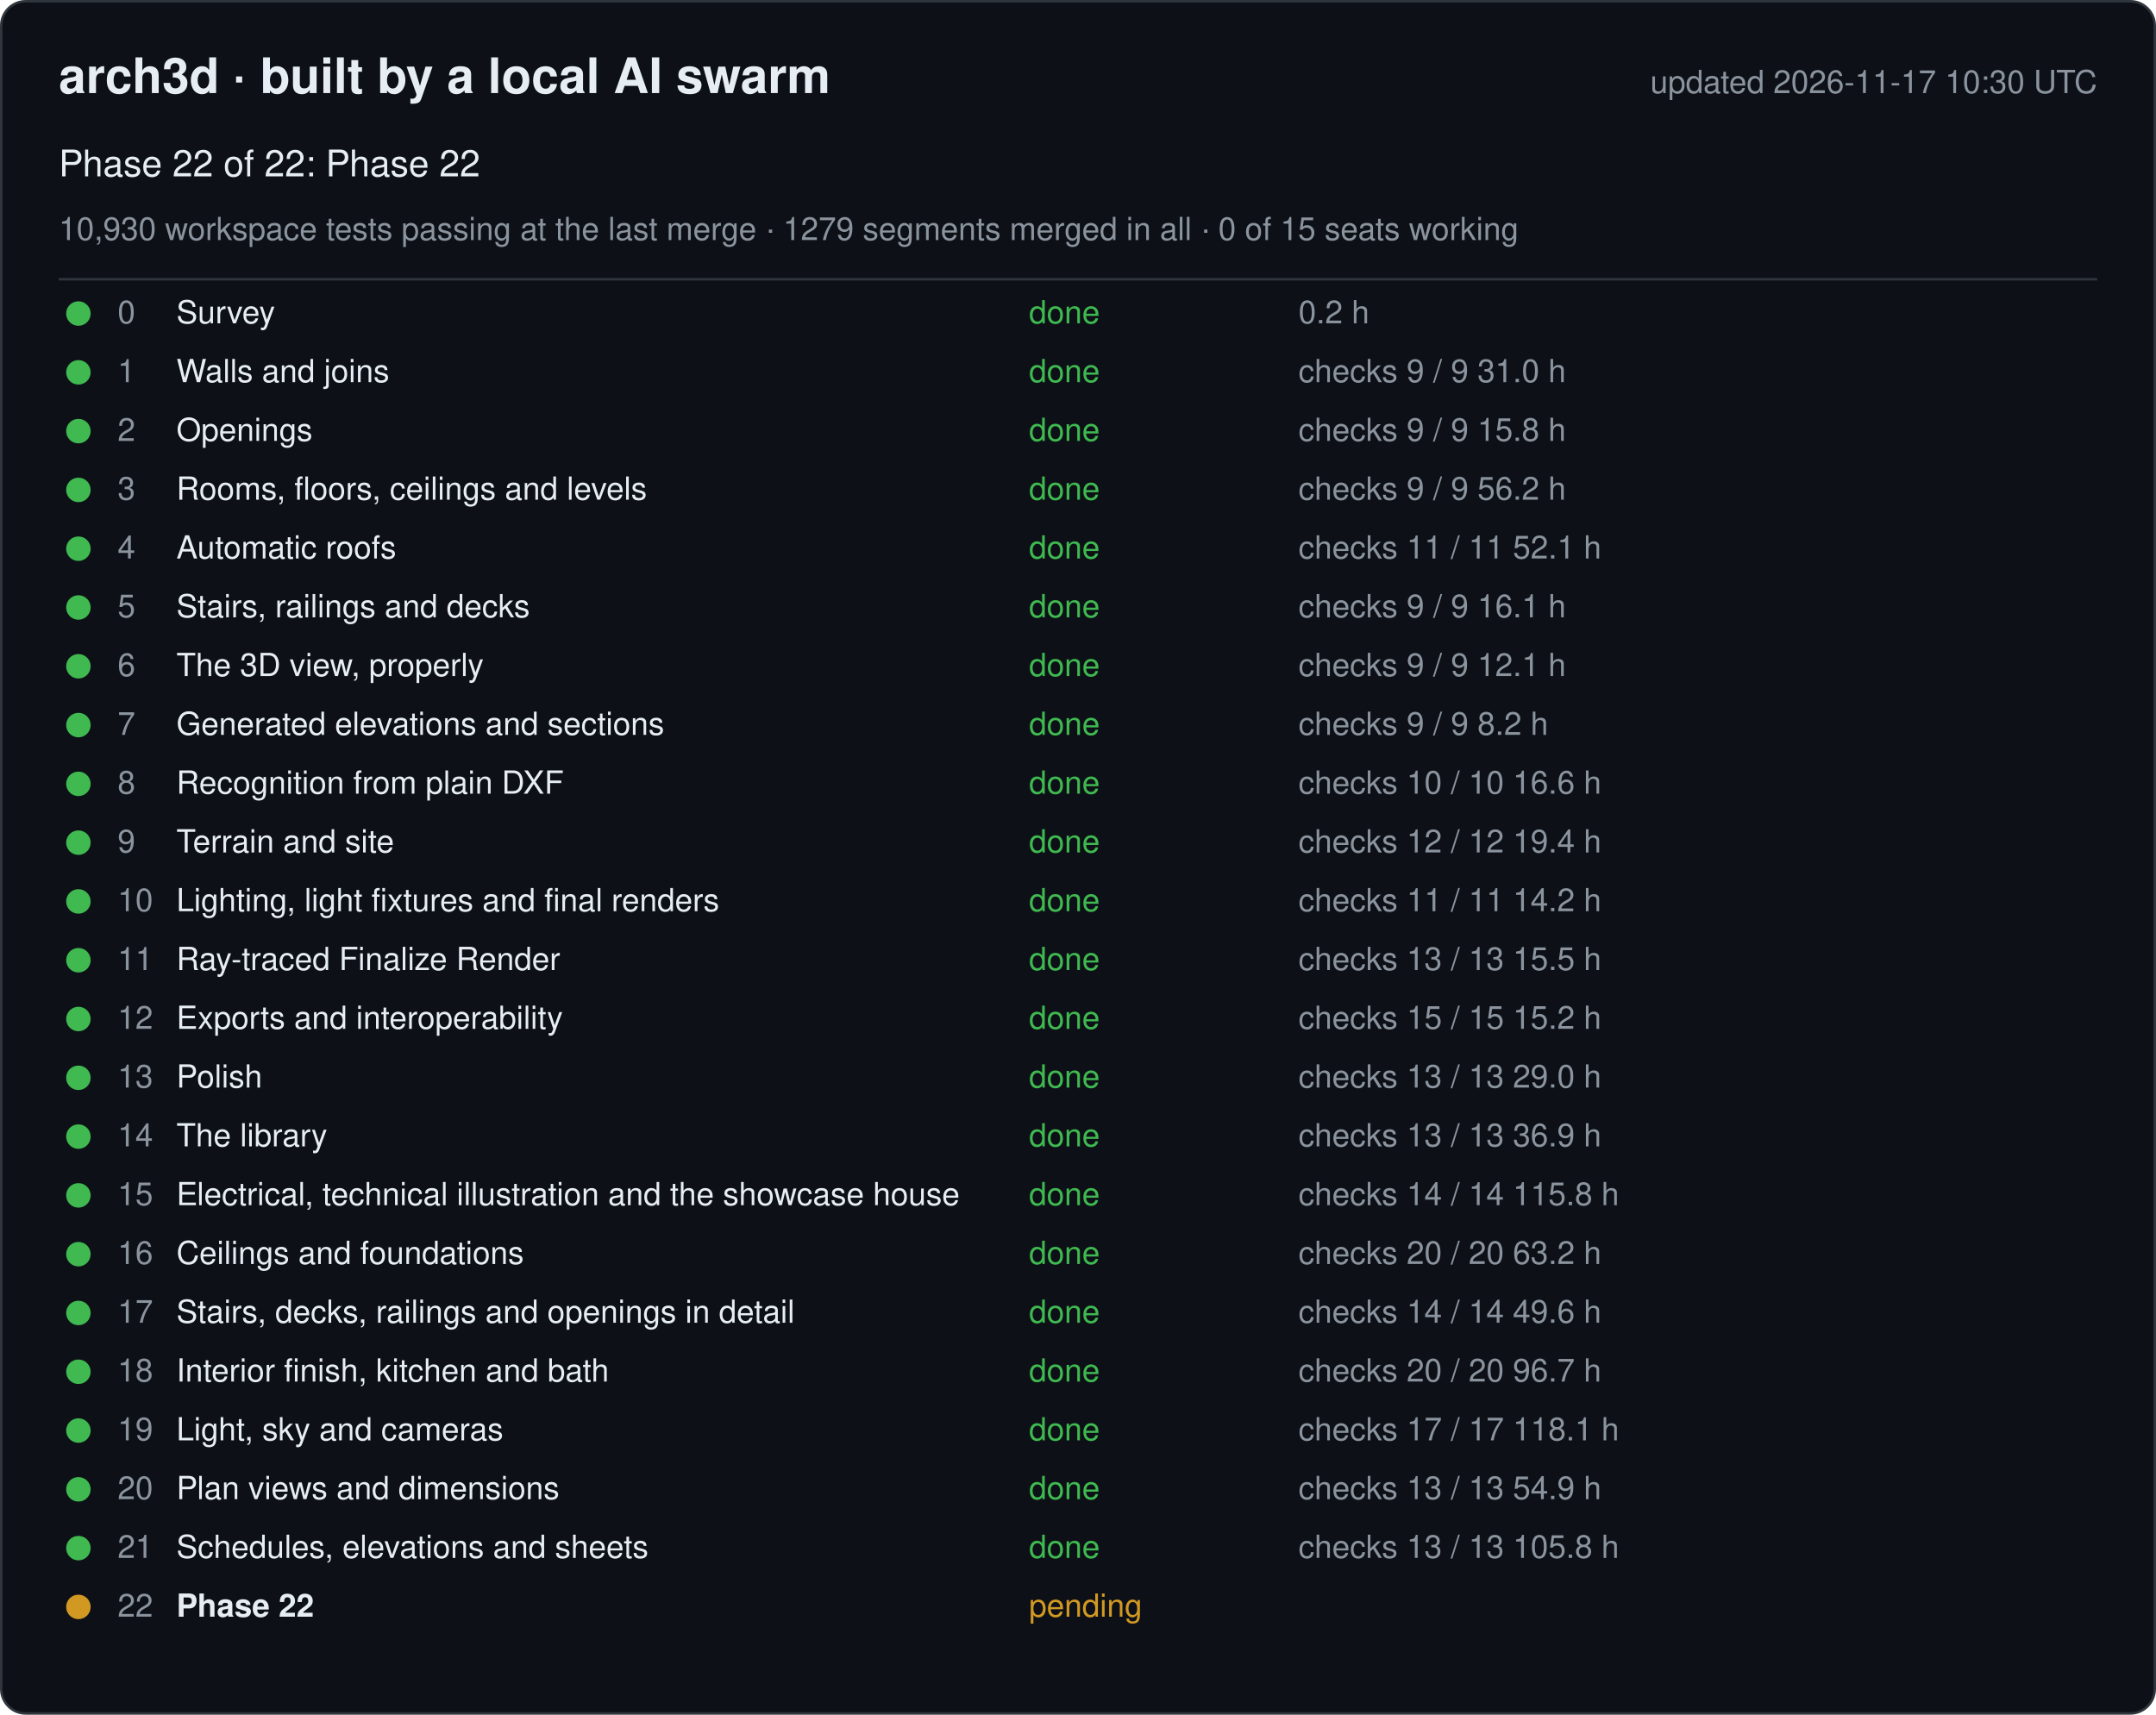
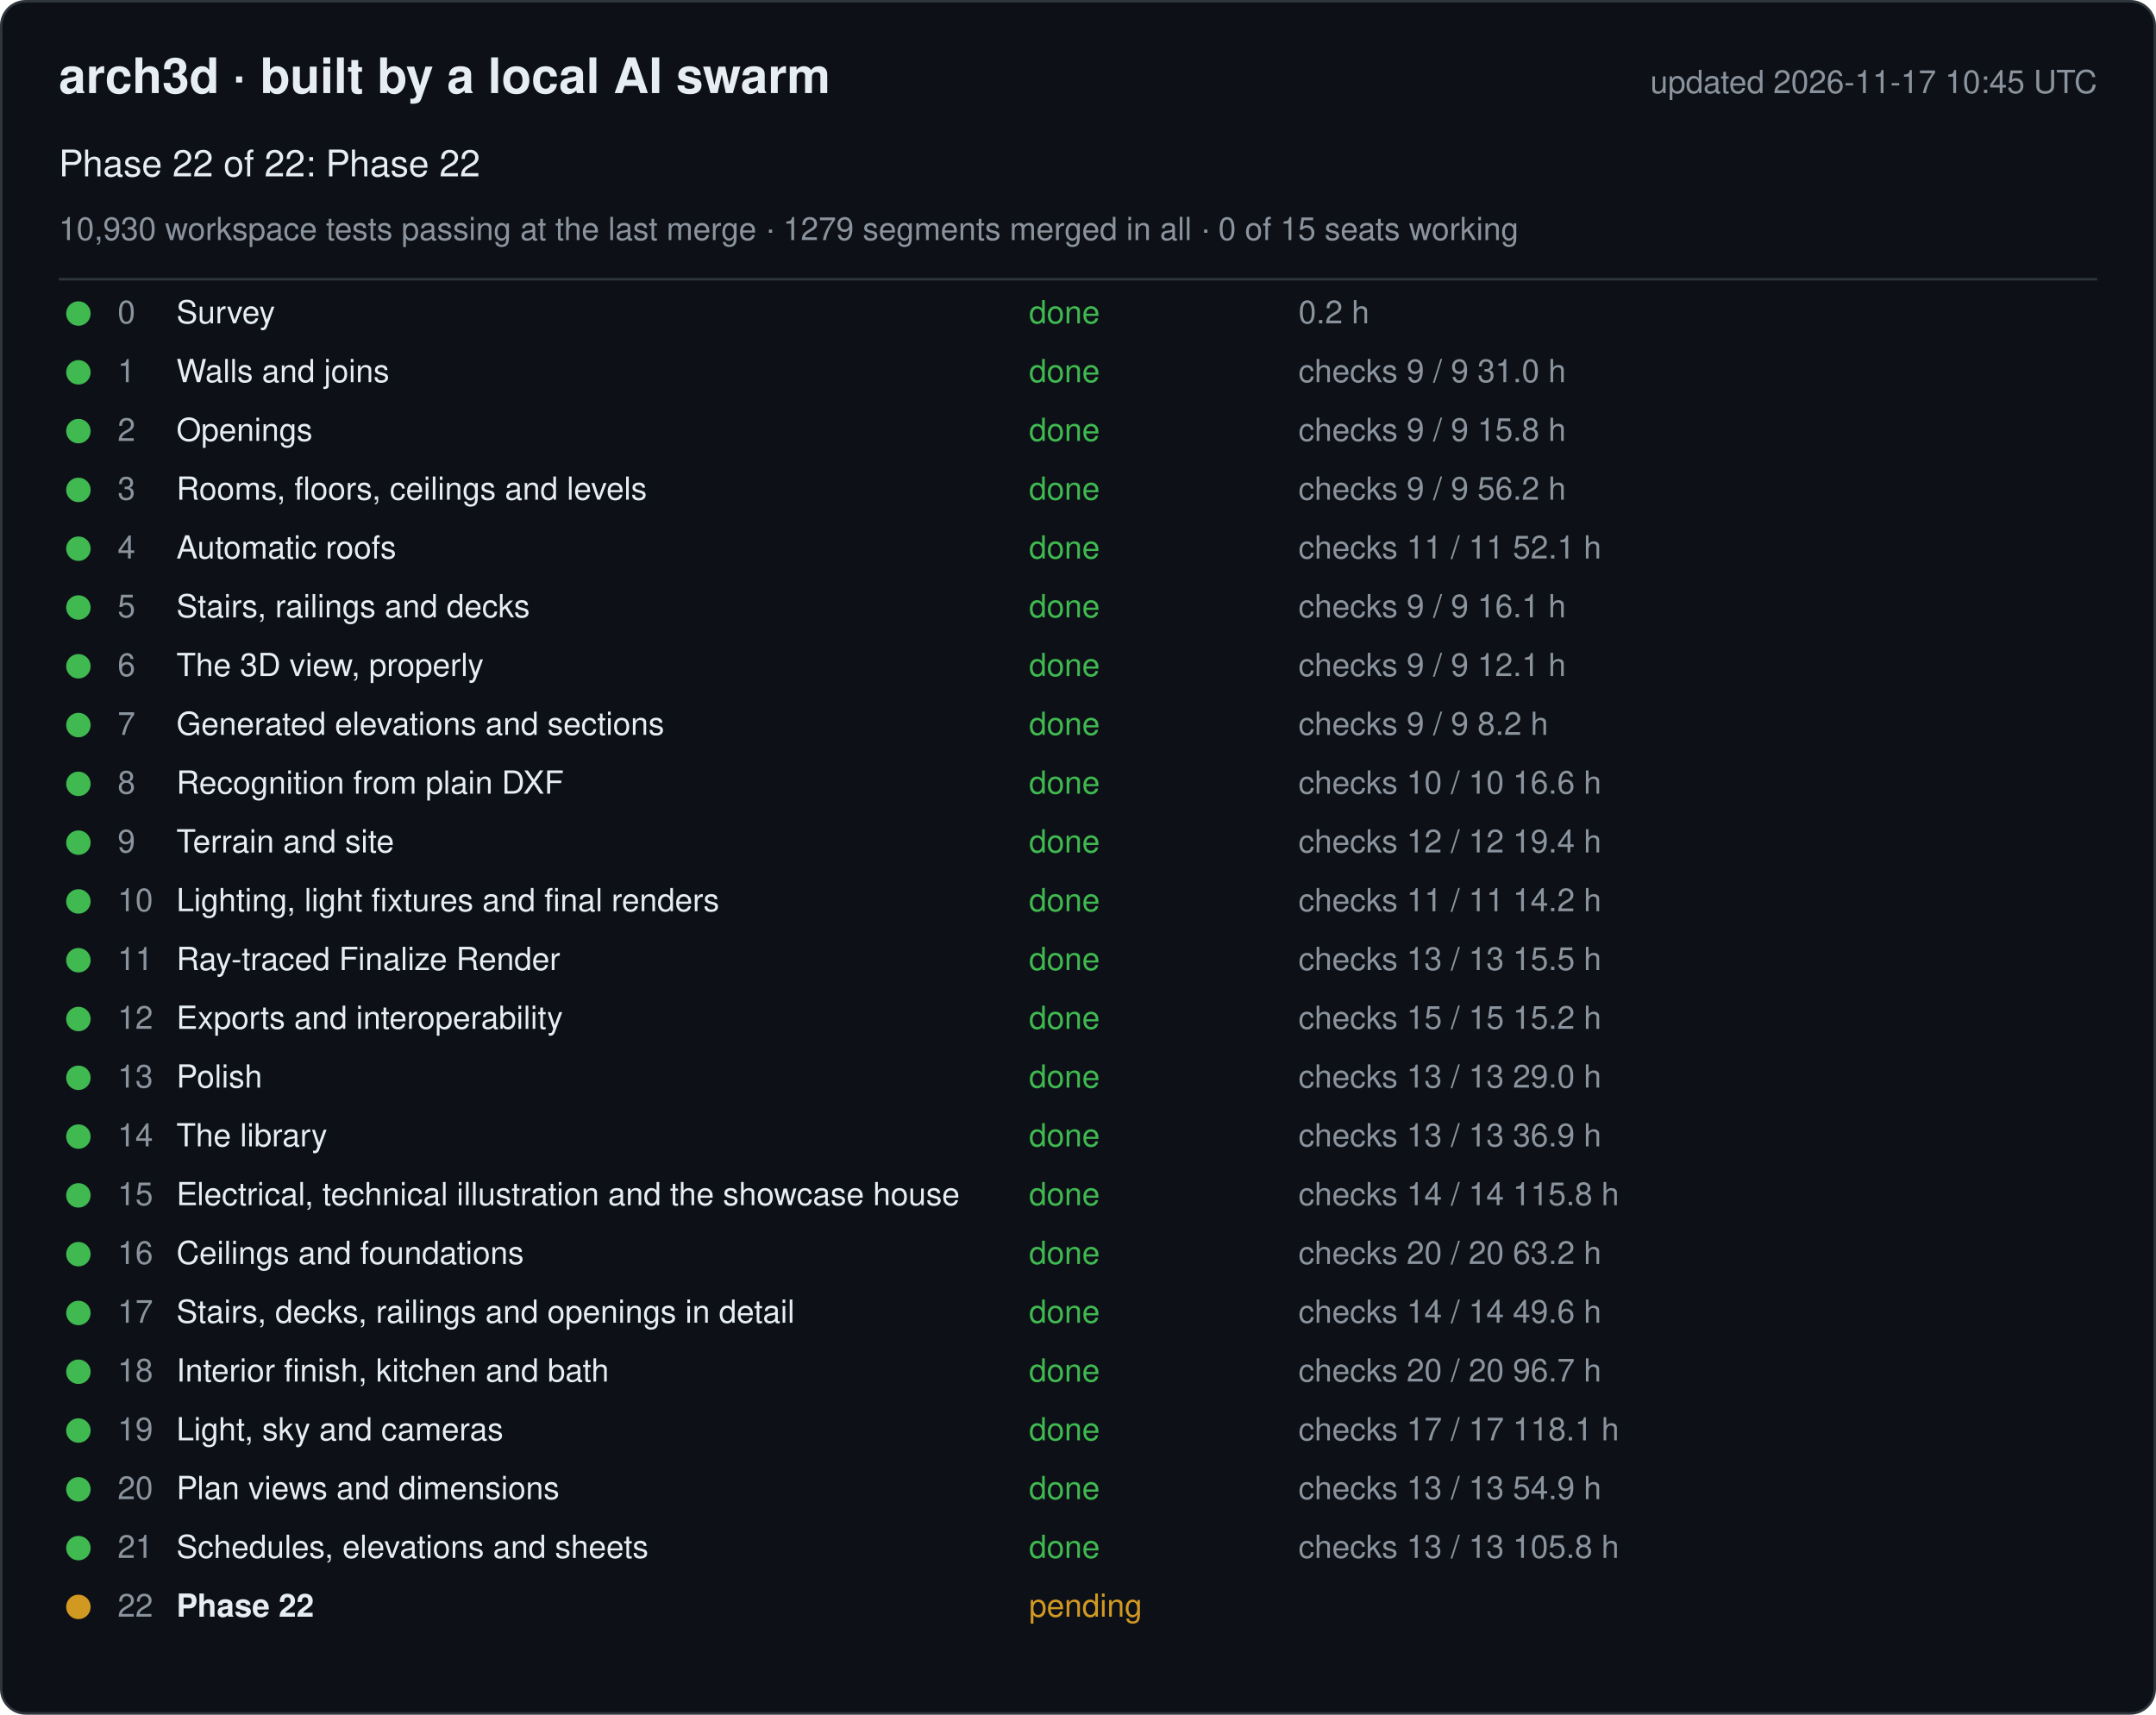
<svg xmlns="http://www.w3.org/2000/svg" width="880" height="700" viewBox="0 0 880 700" font-family="-apple-system, Segoe UI, Helvetica, Arial, sans-serif">
  <rect x="0.5" y="0.5" width="879" height="699" rx="10" fill="#0d1117" stroke="#30363d" />
  <text x="24" y="38" font-size="20" font-weight="600" fill="#e6edf3">arch3d · built by a local AI swarm</text>
-   <text x="856" y="38" font-size="13" fill="#8b949e" text-anchor="end">updated 2026-11-17 10:30 UTC</text>
+   <text x="856" y="38" font-size="13" fill="#8b949e" text-anchor="end">updated 2026-11-17 10:45 UTC</text>
  <text x="24" y="72" font-size="15" fill="#e6edf3">Phase 22 of 22: Phase 22</text>
  <text x="24" y="98" font-size="13" fill="#8b949e">10,930 workspace tests passing at the last merge · 1279 segments merged in all · 0 of 15 seats working</text>
  <line x1="24" y1="114" x2="856" y2="114" stroke="#30363d" />
  <g data-phase="0">
    <circle cx="32" cy="128" r="5" fill="#3fb950" />
    <text x="48" y="132" font-size="13" fill="#8b949e">0</text>
    <text x="72" y="132" font-size="13" fill="#e6edf3">Survey</text>
    <text x="420" y="132" font-size="13" fill="#3fb950">done</text>
    <text x="530" y="132" font-size="13" fill="#8b949e">0.2 h</text>
  </g>
  <g data-phase="1">
    <circle cx="32" cy="152" r="5" fill="#3fb950" />
    <text x="48" y="156" font-size="13" fill="#8b949e">1</text>
    <text x="72" y="156" font-size="13" fill="#e6edf3">Walls and joins</text>
    <text x="420" y="156" font-size="13" fill="#3fb950">done</text>
    <text x="530" y="156" font-size="13" fill="#8b949e">checks 9 / 9   31.0 h</text>
  </g>
  <g data-phase="2">
    <circle cx="32" cy="176" r="5" fill="#3fb950" />
    <text x="48" y="180" font-size="13" fill="#8b949e">2</text>
    <text x="72" y="180" font-size="13" fill="#e6edf3">Openings</text>
    <text x="420" y="180" font-size="13" fill="#3fb950">done</text>
    <text x="530" y="180" font-size="13" fill="#8b949e">checks 9 / 9   15.8 h</text>
  </g>
  <g data-phase="3">
    <circle cx="32" cy="200" r="5" fill="#3fb950" />
    <text x="48" y="204" font-size="13" fill="#8b949e">3</text>
    <text x="72" y="204" font-size="13" fill="#e6edf3">Rooms, floors, ceilings and levels</text>
    <text x="420" y="204" font-size="13" fill="#3fb950">done</text>
    <text x="530" y="204" font-size="13" fill="#8b949e">checks 9 / 9   56.2 h</text>
  </g>
  <g data-phase="4">
    <circle cx="32" cy="224" r="5" fill="#3fb950" />
    <text x="48" y="228" font-size="13" fill="#8b949e">4</text>
    <text x="72" y="228" font-size="13" fill="#e6edf3">Automatic roofs</text>
    <text x="420" y="228" font-size="13" fill="#3fb950">done</text>
    <text x="530" y="228" font-size="13" fill="#8b949e">checks 11 / 11   52.1 h</text>
  </g>
  <g data-phase="5">
    <circle cx="32" cy="248" r="5" fill="#3fb950" />
    <text x="48" y="252" font-size="13" fill="#8b949e">5</text>
    <text x="72" y="252" font-size="13" fill="#e6edf3">Stairs, railings and decks</text>
    <text x="420" y="252" font-size="13" fill="#3fb950">done</text>
    <text x="530" y="252" font-size="13" fill="#8b949e">checks 9 / 9   16.1 h</text>
  </g>
  <g data-phase="6">
    <circle cx="32" cy="272" r="5" fill="#3fb950" />
    <text x="48" y="276" font-size="13" fill="#8b949e">6</text>
    <text x="72" y="276" font-size="13" fill="#e6edf3">The 3D view, properly</text>
    <text x="420" y="276" font-size="13" fill="#3fb950">done</text>
    <text x="530" y="276" font-size="13" fill="#8b949e">checks 9 / 9   12.1 h</text>
  </g>
  <g data-phase="7">
    <circle cx="32" cy="296" r="5" fill="#3fb950" />
    <text x="48" y="300" font-size="13" fill="#8b949e">7</text>
    <text x="72" y="300" font-size="13" fill="#e6edf3">Generated elevations and sections</text>
    <text x="420" y="300" font-size="13" fill="#3fb950">done</text>
    <text x="530" y="300" font-size="13" fill="#8b949e">checks 9 / 9   8.2 h</text>
  </g>
  <g data-phase="8">
    <circle cx="32" cy="320" r="5" fill="#3fb950" />
    <text x="48" y="324" font-size="13" fill="#8b949e">8</text>
    <text x="72" y="324" font-size="13" fill="#e6edf3">Recognition from plain DXF</text>
    <text x="420" y="324" font-size="13" fill="#3fb950">done</text>
    <text x="530" y="324" font-size="13" fill="#8b949e">checks 10 / 10   16.6 h</text>
  </g>
  <g data-phase="9">
    <circle cx="32" cy="344" r="5" fill="#3fb950" />
    <text x="48" y="348" font-size="13" fill="#8b949e">9</text>
    <text x="72" y="348" font-size="13" fill="#e6edf3">Terrain and site</text>
    <text x="420" y="348" font-size="13" fill="#3fb950">done</text>
    <text x="530" y="348" font-size="13" fill="#8b949e">checks 12 / 12   19.4 h</text>
  </g>
  <g data-phase="10">
    <circle cx="32" cy="368" r="5" fill="#3fb950" />
    <text x="48" y="372" font-size="13" fill="#8b949e">10</text>
    <text x="72" y="372" font-size="13" fill="#e6edf3">Lighting, light fixtures and final renders</text>
    <text x="420" y="372" font-size="13" fill="#3fb950">done</text>
    <text x="530" y="372" font-size="13" fill="#8b949e">checks 11 / 11   14.2 h</text>
  </g>
  <g data-phase="11">
    <circle cx="32" cy="392" r="5" fill="#3fb950" />
    <text x="48" y="396" font-size="13" fill="#8b949e">11</text>
    <text x="72" y="396" font-size="13" fill="#e6edf3">Ray-traced Finalize Render</text>
    <text x="420" y="396" font-size="13" fill="#3fb950">done</text>
    <text x="530" y="396" font-size="13" fill="#8b949e">checks 13 / 13   15.5 h</text>
  </g>
  <g data-phase="12">
    <circle cx="32" cy="416" r="5" fill="#3fb950" />
    <text x="48" y="420" font-size="13" fill="#8b949e">12</text>
    <text x="72" y="420" font-size="13" fill="#e6edf3">Exports and interoperability</text>
    <text x="420" y="420" font-size="13" fill="#3fb950">done</text>
    <text x="530" y="420" font-size="13" fill="#8b949e">checks 15 / 15   15.2 h</text>
  </g>
  <g data-phase="13">
    <circle cx="32" cy="440" r="5" fill="#3fb950" />
    <text x="48" y="444" font-size="13" fill="#8b949e">13</text>
    <text x="72" y="444" font-size="13" fill="#e6edf3">Polish</text>
    <text x="420" y="444" font-size="13" fill="#3fb950">done</text>
    <text x="530" y="444" font-size="13" fill="#8b949e">checks 13 / 13   29.0 h</text>
  </g>
  <g data-phase="14">
    <circle cx="32" cy="464" r="5" fill="#3fb950" />
    <text x="48" y="468" font-size="13" fill="#8b949e">14</text>
    <text x="72" y="468" font-size="13" fill="#e6edf3">The library</text>
    <text x="420" y="468" font-size="13" fill="#3fb950">done</text>
    <text x="530" y="468" font-size="13" fill="#8b949e">checks 13 / 13   36.9 h</text>
  </g>
  <g data-phase="15">
    <circle cx="32" cy="488" r="5" fill="#3fb950" />
    <text x="48" y="492" font-size="13" fill="#8b949e">15</text>
    <text x="72" y="492" font-size="13" fill="#e6edf3">Electrical, technical illustration and the showcase house</text>
    <text x="420" y="492" font-size="13" fill="#3fb950">done</text>
    <text x="530" y="492" font-size="13" fill="#8b949e">checks 14 / 14   115.8 h</text>
  </g>
  <g data-phase="16">
    <circle cx="32" cy="512" r="5" fill="#3fb950" />
    <text x="48" y="516" font-size="13" fill="#8b949e">16</text>
    <text x="72" y="516" font-size="13" fill="#e6edf3">Ceilings and foundations</text>
    <text x="420" y="516" font-size="13" fill="#3fb950">done</text>
    <text x="530" y="516" font-size="13" fill="#8b949e">checks 20 / 20   63.2 h</text>
  </g>
  <g data-phase="17">
    <circle cx="32" cy="536" r="5" fill="#3fb950" />
    <text x="48" y="540" font-size="13" fill="#8b949e">17</text>
    <text x="72" y="540" font-size="13" fill="#e6edf3">Stairs, decks, railings and openings in detail</text>
    <text x="420" y="540" font-size="13" fill="#3fb950">done</text>
    <text x="530" y="540" font-size="13" fill="#8b949e">checks 14 / 14   49.6 h</text>
  </g>
  <g data-phase="18">
    <circle cx="32" cy="560" r="5" fill="#3fb950" />
    <text x="48" y="564" font-size="13" fill="#8b949e">18</text>
    <text x="72" y="564" font-size="13" fill="#e6edf3">Interior finish, kitchen and bath</text>
    <text x="420" y="564" font-size="13" fill="#3fb950">done</text>
    <text x="530" y="564" font-size="13" fill="#8b949e">checks 20 / 20   96.7 h</text>
  </g>
  <g data-phase="19">
    <circle cx="32" cy="584" r="5" fill="#3fb950" />
    <text x="48" y="588" font-size="13" fill="#8b949e">19</text>
    <text x="72" y="588" font-size="13" fill="#e6edf3">Light, sky and cameras</text>
    <text x="420" y="588" font-size="13" fill="#3fb950">done</text>
    <text x="530" y="588" font-size="13" fill="#8b949e">checks 17 / 17   118.1 h</text>
  </g>
  <g data-phase="20">
    <circle cx="32" cy="608" r="5" fill="#3fb950" />
    <text x="48" y="612" font-size="13" fill="#8b949e">20</text>
    <text x="72" y="612" font-size="13" fill="#e6edf3">Plan views and dimensions</text>
    <text x="420" y="612" font-size="13" fill="#3fb950">done</text>
    <text x="530" y="612" font-size="13" fill="#8b949e">checks 13 / 13   54.9 h</text>
  </g>
  <g data-phase="21">
    <circle cx="32" cy="632" r="5" fill="#3fb950" />
    <text x="48" y="636" font-size="13" fill="#8b949e">21</text>
    <text x="72" y="636" font-size="13" fill="#e6edf3">Schedules, elevations and sheets</text>
    <text x="420" y="636" font-size="13" fill="#3fb950">done</text>
    <text x="530" y="636" font-size="13" fill="#8b949e">checks 13 / 13   105.8 h</text>
  </g>
  <g data-phase="22">
    <circle cx="32" cy="656" r="5" fill="#d29922" />
    <text x="48" y="660" font-size="13" fill="#8b949e">22</text>
    <text x="72" y="660" font-size="13" fill="#e6edf3" font-weight="600">Phase 22</text>
    <text x="420" y="660" font-size="13" fill="#d29922">pending</text>
    <text x="530" y="660" font-size="13" fill="#8b949e" />
  </g>
</svg>
